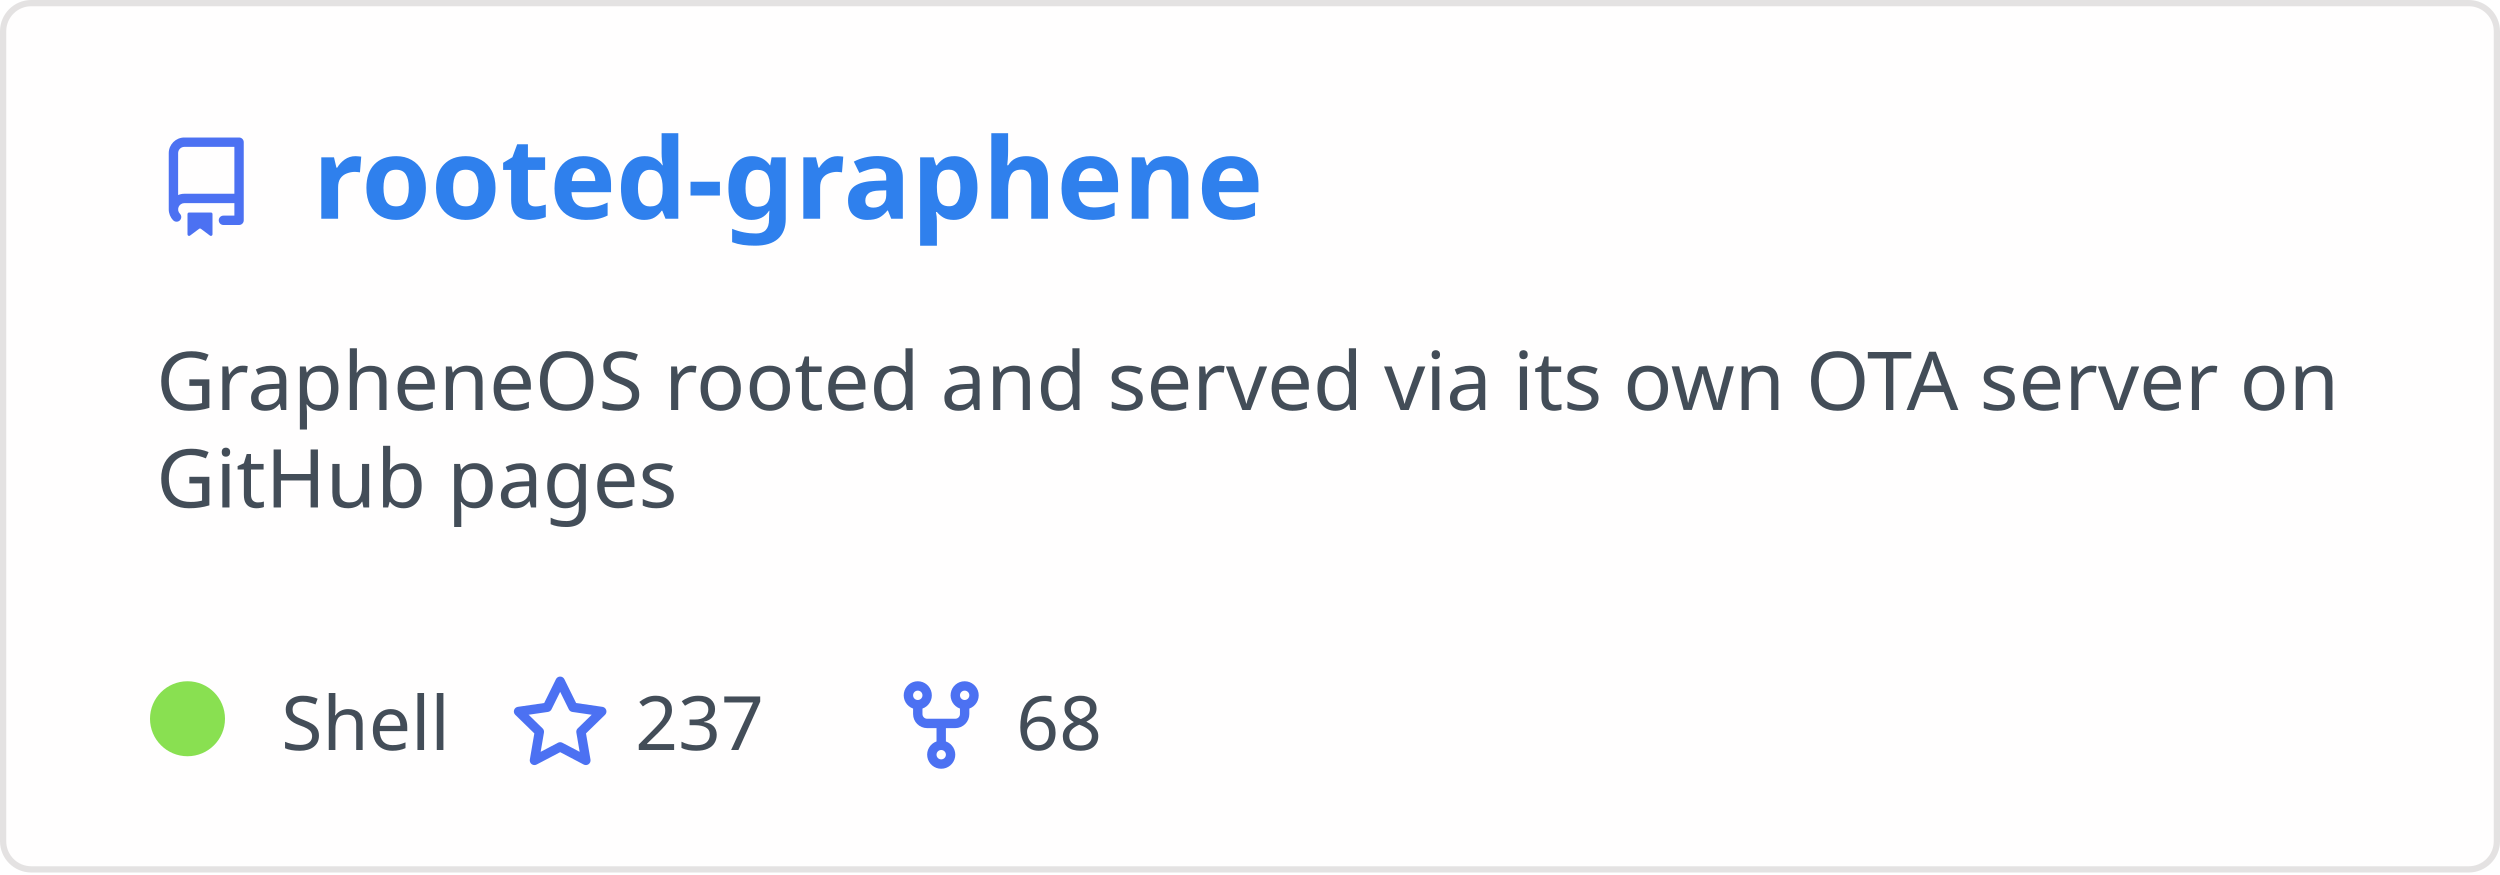
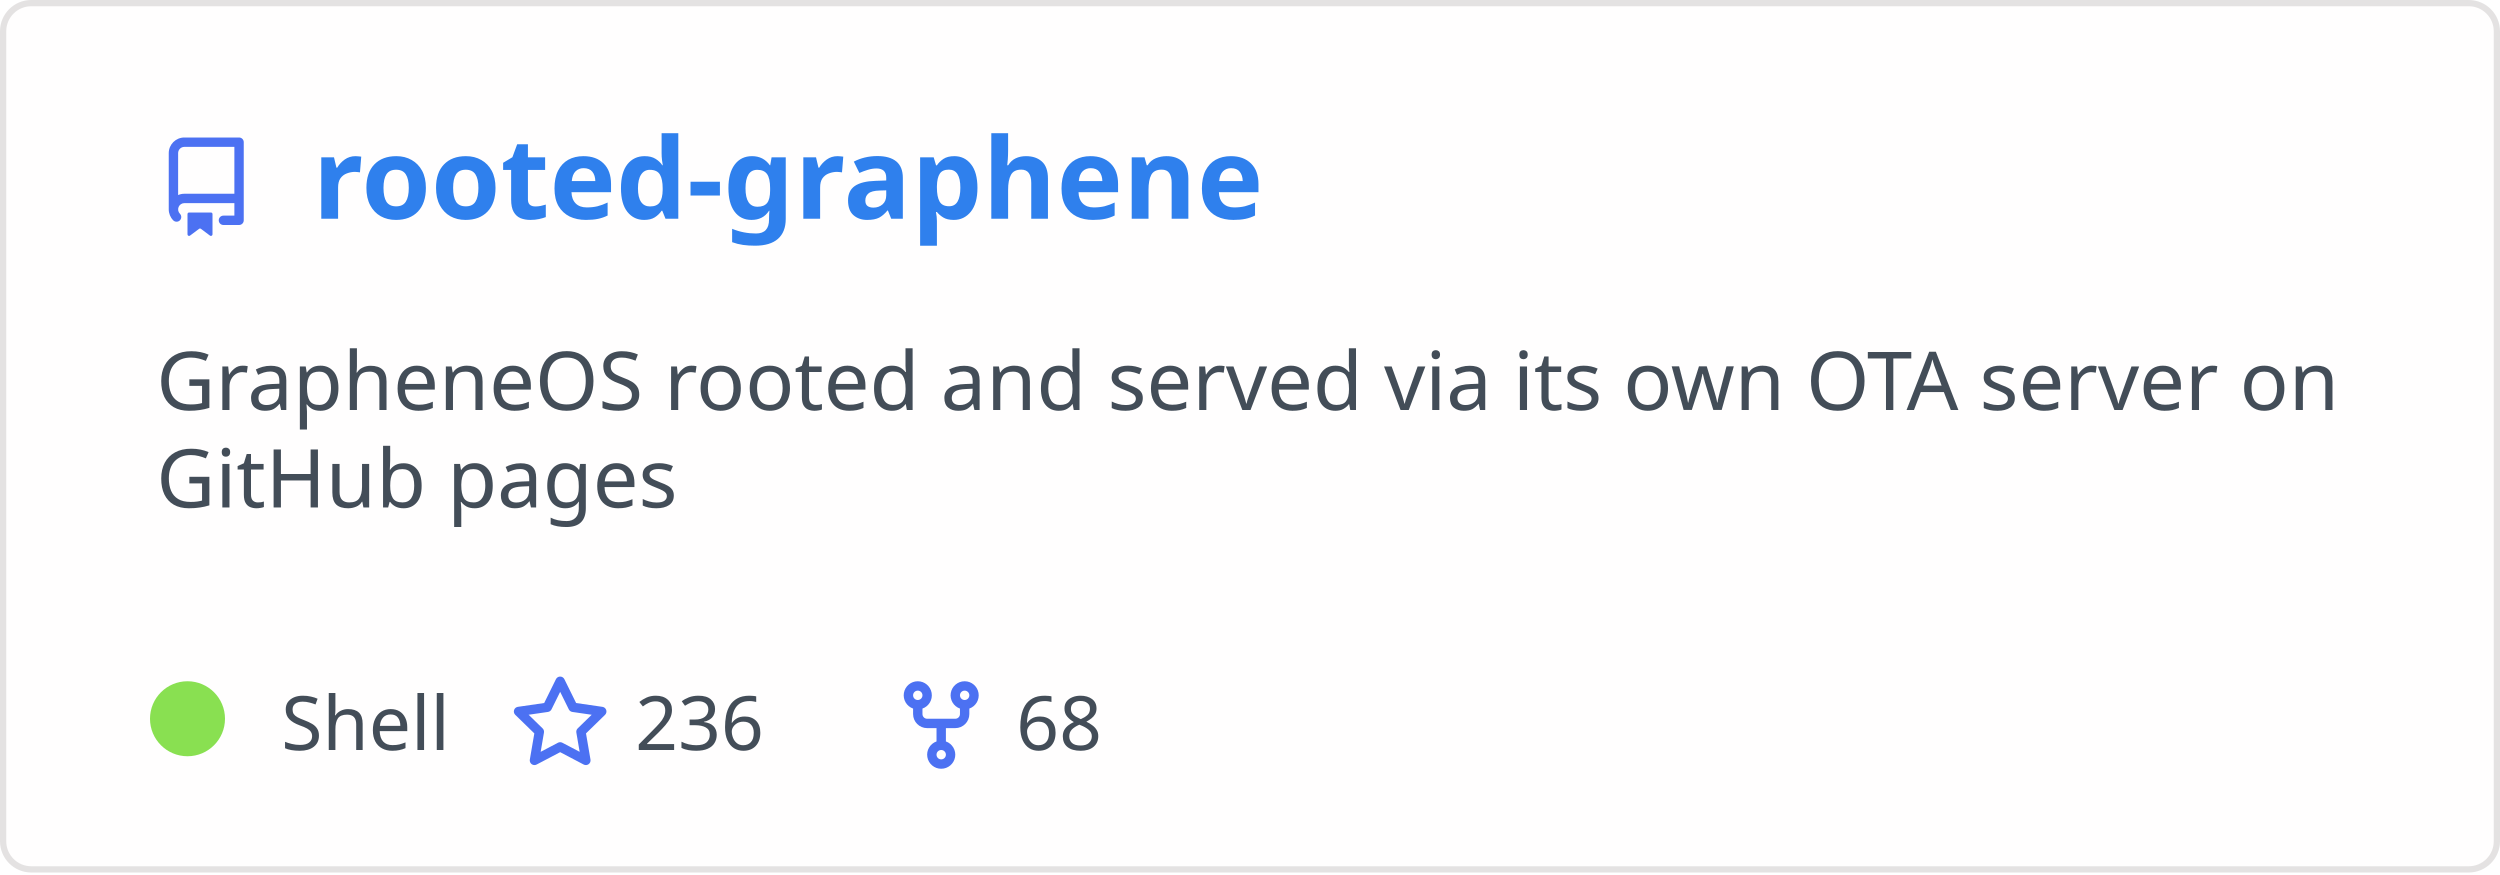
<svg xmlns="http://www.w3.org/2000/svg" width="400" height="140" viewBox="0 0 400 140" fill="none" role="img" aria-labelledby="descId">
  <style>
          .header {
            font: 600 18px 'Segoe UI', Ubuntu, Sans-Serif;
            fill: #2f80ed;
            animation: fadeInAnimation 0.8s ease-in-out forwards;
          }
          @supports(-moz-appearance: auto) {
            /* Selector detects Firefox */
            .header { font-size: 15.5px; }
          }
          
    .description { font: 400 13px 'Segoe UI', Ubuntu, Sans-Serif; fill: #434d58 }
    .gray { font: 400 12px 'Segoe UI', Ubuntu, Sans-Serif; fill: #434d58 }
    .icon { fill: #4c71f2 }
    .badge { font: 600 11px 'Segoe UI', Ubuntu, Sans-Serif; }
    .badge rect { opacity: 0.2 }
  

          
      /* Animations */
      @keyframes scaleInAnimation {
        from {
          transform: translate(-5px, 5px) scale(0);
        }
        to {
          transform: translate(-5px, 5px) scale(1);
        }
      }
      @keyframes fadeInAnimation {
        from {
          opacity: 0;
        }
        to {
          opacity: 1;
        }
      }
    
          * { animation-duration: 0s !important; animation-delay: 0s !important; }
        </style>
  <rect data-testid="card-bg" x="0.5" y="0.5" rx="4.5" height="99%" stroke="#e4e2e2" width="399" fill="#fffefe" stroke-opacity="1" />
  <g data-testid="card-title" transform="translate(25, 35)">
    <g transform="translate(0, 0)">
      <svg class="icon" x="0" y="-13" viewBox="0 0 16 16" version="1.1" width="16" height="16">
        <path fill-rule="evenodd" d="M2 2.5A2.5 2.5 0 014.5 0h8.75a.75.75 0 01.75.75v12.5a.75.75 0 01-.75.75h-2.5a.75.75 0 110-1.5h1.75v-2h-8a1 1 0 00-.714 1.7.75.75 0 01-1.072 1.05A2.495 2.495 0 012 11.5v-9zm10.5-1V9h-8c-.356 0-.694.074-1 .208V2.5a1 1 0 011-1h8zM5 12.25v3.25a.25.25 0 00.4.2l1.45-1.087a.25.25 0 01.3 0L8.6 15.7a.25.25 0 00.4-.2v-3.25a.25.25 0 00-.25-.25h-3.5a.25.25 0 00-.25.25z" />
      </svg>
    </g>
    <g transform="translate(25, 0)">
      <text x="0" y="0" class="header" data-testid="header">rooted-graphene</text>
    </g>
  </g>
  <g data-testid="main-card-body" transform="translate(0, 55)">
    <text class="description" x="25" y="-5">
      <tspan dy="1.2em" x="25">GrapheneOS rooted and served via its own OTA server on</tspan>
      <tspan dy="1.2em" x="25">GitHub pages</tspan>
    </text>
    <g transform="translate(30, 65)">
      <g transform="translate(0, 0)">
        <g data-testid="primary-lang">
          <circle data-testid="lang-color" cx="0" cy="-5" r="6" fill="#89e051" />
          <text data-testid="lang-name" class="gray" x="15">Shell</text>
        </g>
      </g>
      <g transform="translate(51.625, 0)">
        <g transform="translate(0, 0)">
          <svg class="icon" y="-12" viewBox="0 0 16 16" version="1.1" width="16" height="16">
            <path fill-rule="evenodd" d="M8 .25a.75.75 0 01.673.418l1.882 3.815 4.21.612a.75.75 0 01.416 1.279l-3.046 2.97.719 4.192a.75.75 0 01-1.088.791L8 12.347l-3.766 1.98a.75.75 0 01-1.088-.79l.72-4.194L.818 6.374a.75.75 0 01.416-1.28l4.21-.611L7.327.668A.75.75 0 018 .25zm0 2.445L6.615 5.5a.75.75 0 01-.564.41l-3.097.45 2.24 2.184a.75.75 0 01.216.664l-.528 3.084 2.769-1.456a.75.75 0 01.698 0l2.77 1.456-.53-3.084a.75.75 0 01.216-.664l2.24-2.183-3.096-.45a.75.75 0 01-.564-.41L8 2.694v.001z" />
          </svg>
        </g>
        <g transform="translate(20, 0)">
-           <text data-testid="stargazers" class="gray">237</text>
+           <text data-testid="stargazers" class="gray">236</text>
        </g>
      </g>
      <g transform="translate(112.5938, 0)">
        <g transform="translate(0, 0)">
          <svg class="icon" y="-12" viewBox="0 0 16 16" version="1.1" width="16" height="16">
            <path fill-rule="evenodd" d="M5 3.25a.75.75 0 11-1.5 0 .75.75 0 011.5 0zm0 2.122a2.25 2.25 0 10-1.5 0v.878A2.25 2.25 0 005.75 8.5h1.5v2.128a2.251 2.251 0 101.5 0V8.5h1.5a2.25 2.25 0 002.25-2.25v-.878a2.25 2.25 0 10-1.5 0v.878a.75.75 0 01-.75.75h-4.5A.75.75 0 015 6.25v-.878zm3.75 7.378a.75.75 0 11-1.5 0 .75.75 0 011.5 0zm3-8.75a.75.75 0 100-1.5.75.75 0 000 1.5z" />
          </svg>
        </g>
        <g transform="translate(20, 0)">
          <text data-testid="forkcount" class="gray">68</text>
        </g>
      </g>
    </g>
  </g>
</svg>
